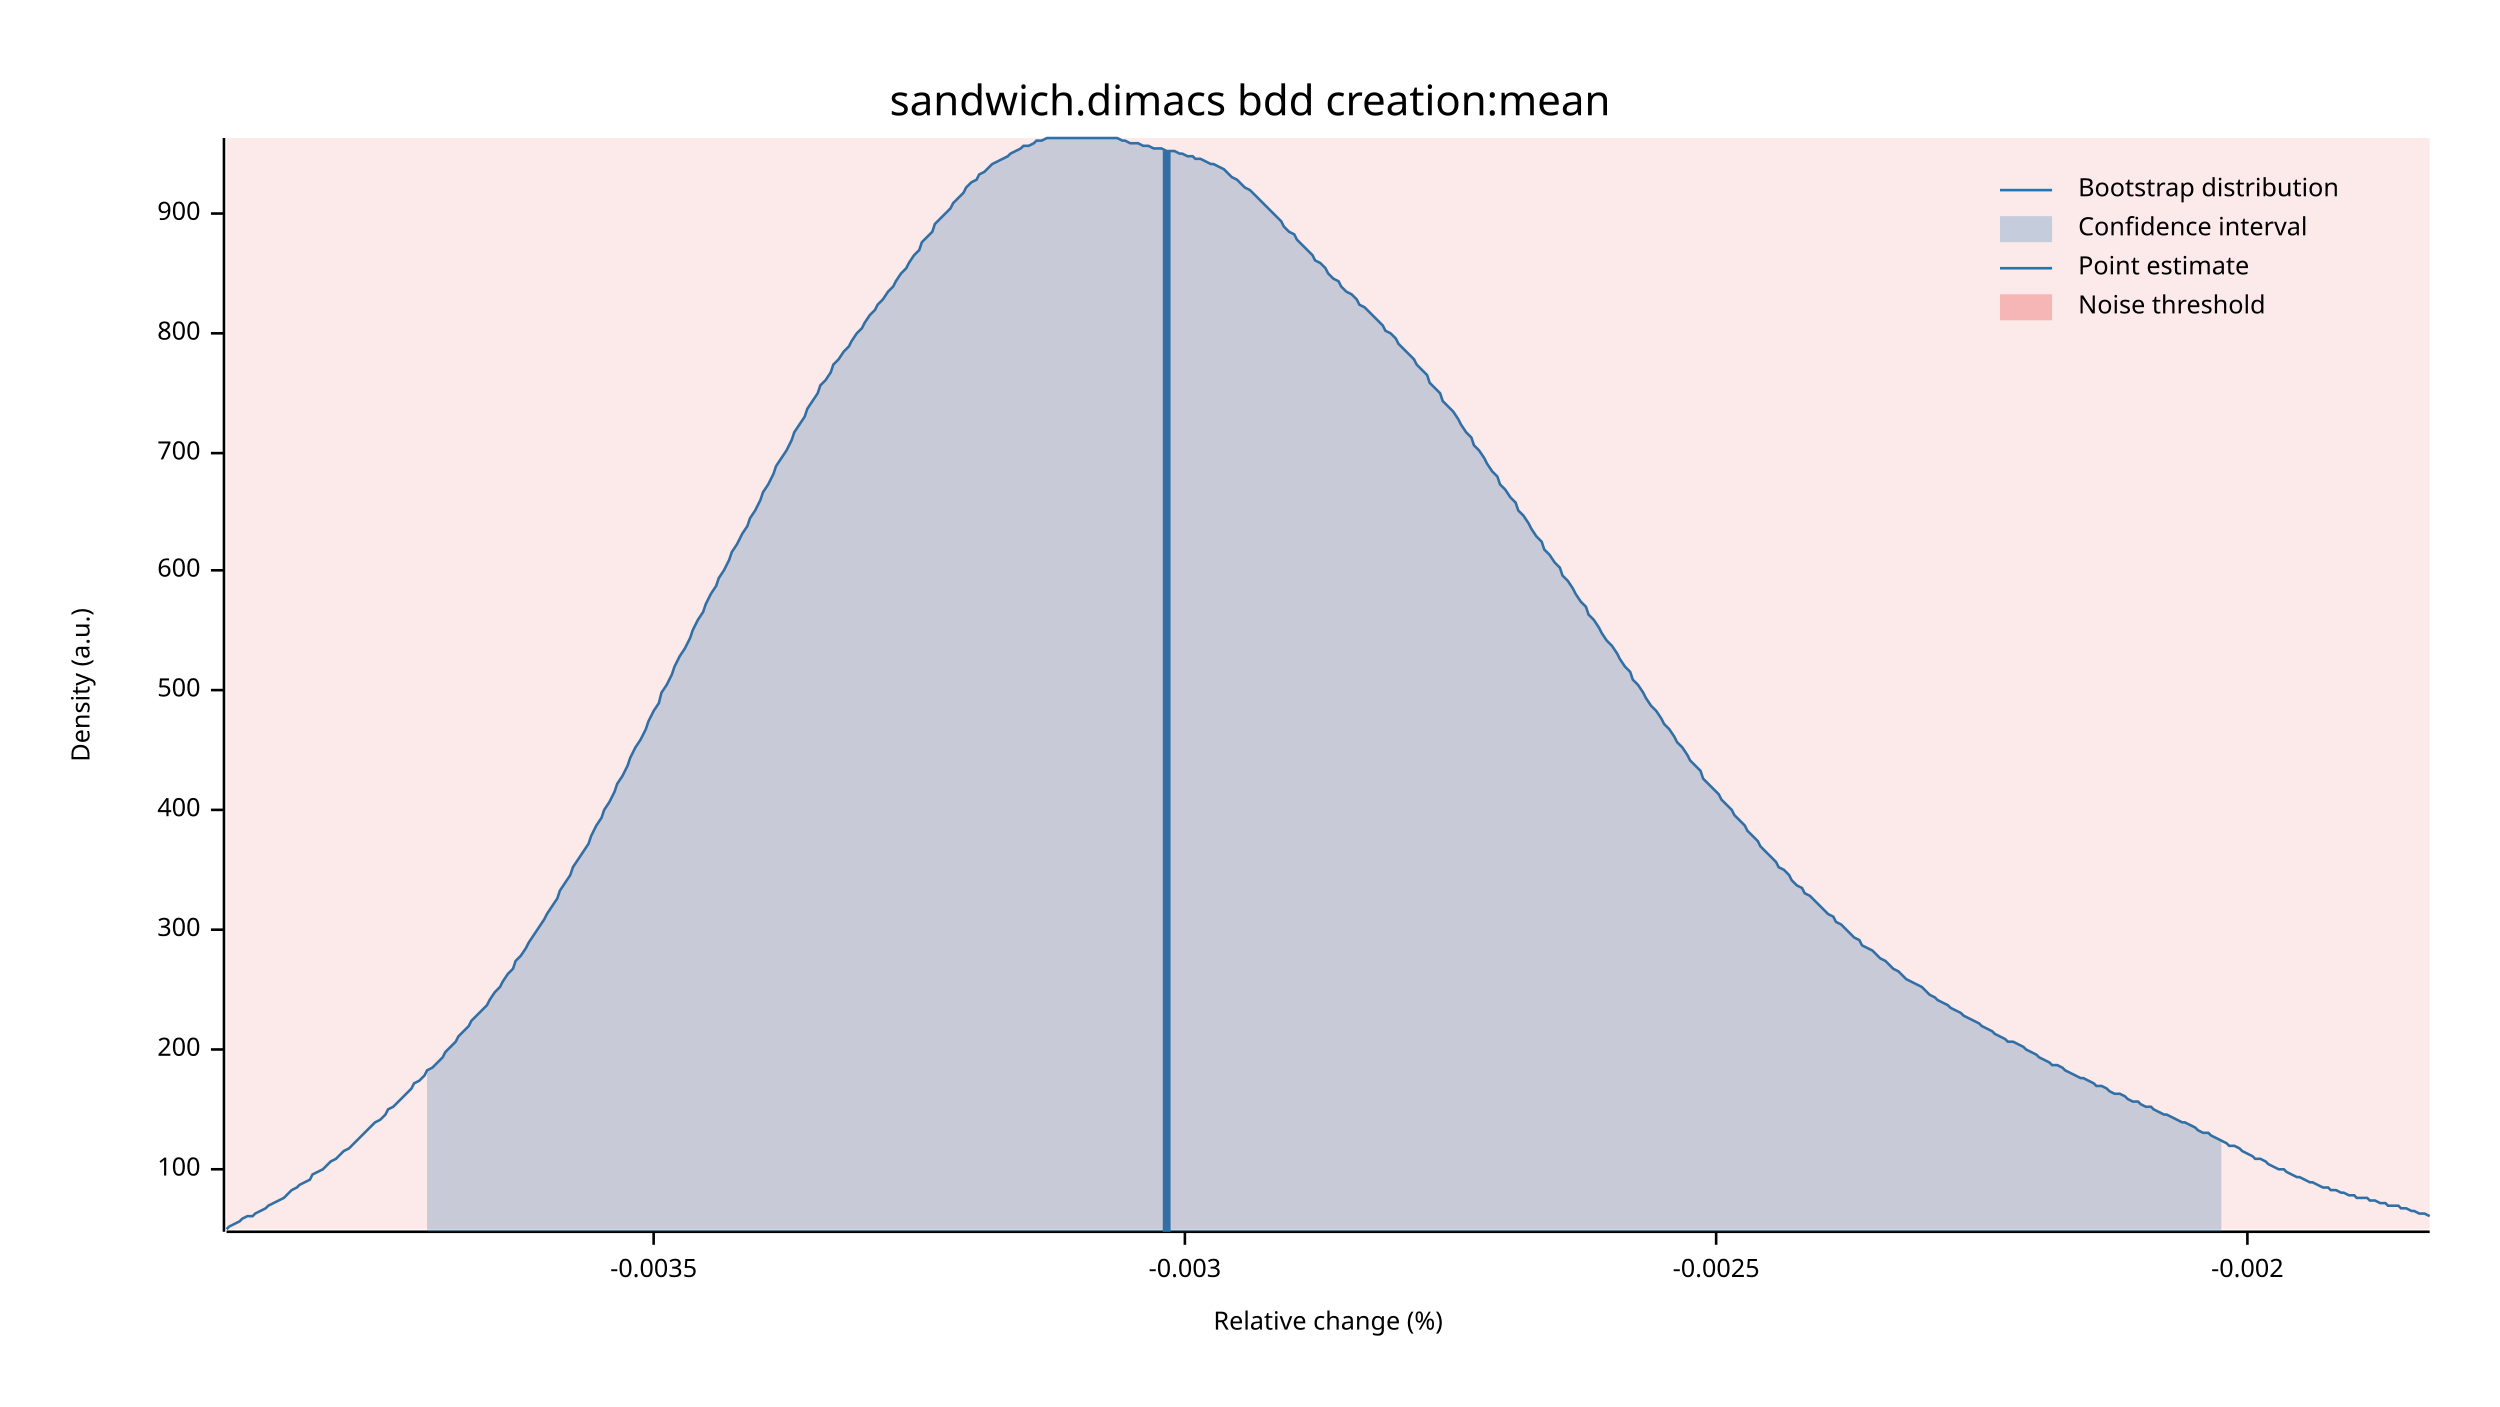
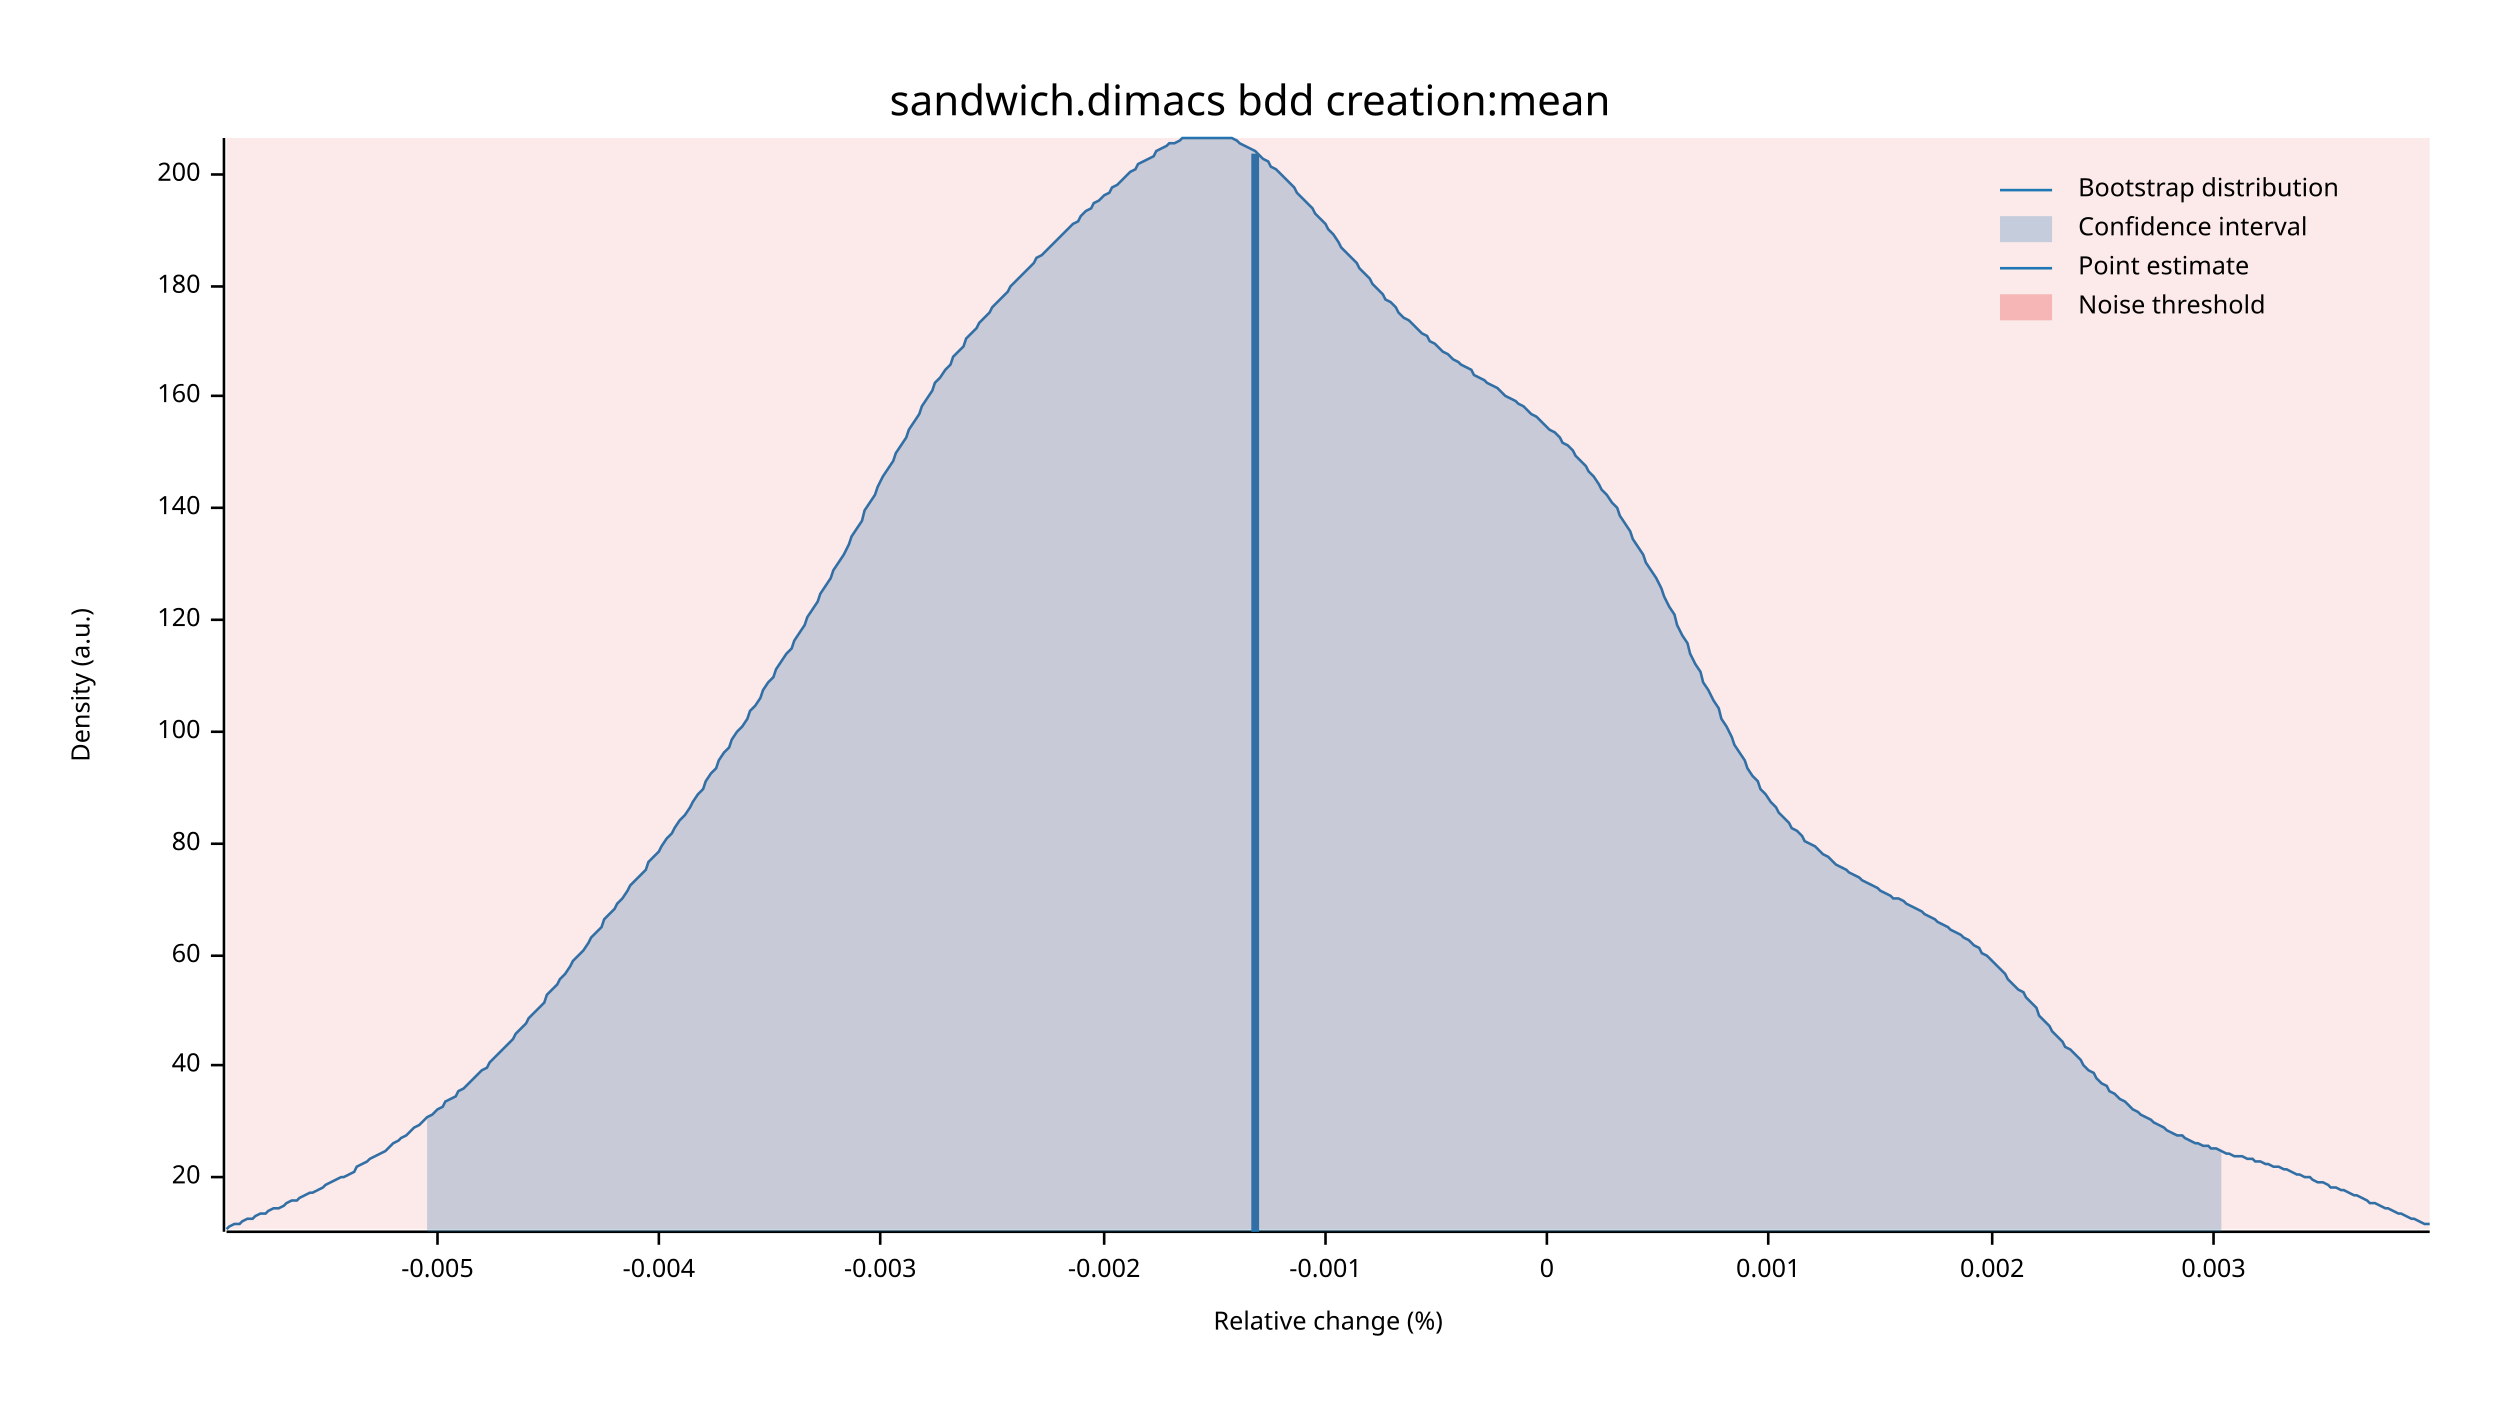
<svg xmlns="http://www.w3.org/2000/svg" width="960" height="540" viewBox="0 0 960 540">
  <text x="480" y="32" dy="0.76em" text-anchor="middle" font-family="sans-serif" font-size="16.129" opacity="1" fill="#000000">
sandwich.dimacs bdd creation:mean
</text>
  <text x="27" y="263" dy="0.76em" text-anchor="middle" font-family="sans-serif" font-size="9.677" opacity="1" fill="#000000" transform="rotate(270, 27, 263)">
Density (a.u.)
</text>
  <text x="510" y="513" dy="-0.5ex" text-anchor="middle" font-family="sans-serif" font-size="9.677" opacity="1" fill="#000000">
Relative change (%)
</text>
  <polyline fill="none" opacity="1" stroke="#000000" stroke-width="1" points="86,53 86,473 " />
-   <text x="77" y="449" dy="0.5ex" text-anchor="end" font-family="sans-serif" font-size="9.677" opacity="1" fill="#000000">
+   <text x="77" y="452" dy="0.5ex" text-anchor="end" font-family="sans-serif" font-size="9.677" opacity="1" fill="#000000">
+ 20
+ </text>
+   <polyline fill="none" opacity="1" stroke="#000000" stroke-width="1" points="81,452 86,452 " />
+   <text x="77" y="409" dy="0.5ex" text-anchor="end" font-family="sans-serif" font-size="9.677" opacity="1" fill="#000000">
+ 40
+ </text>
+   <polyline fill="none" opacity="1" stroke="#000000" stroke-width="1" points="81,409 86,409 " />
+   <text x="77" y="367" dy="0.5ex" text-anchor="end" font-family="sans-serif" font-size="9.677" opacity="1" fill="#000000">
+ 60
+ </text>
+   <polyline fill="none" opacity="1" stroke="#000000" stroke-width="1" points="81,367 86,367 " />
+   <text x="77" y="324" dy="0.5ex" text-anchor="end" font-family="sans-serif" font-size="9.677" opacity="1" fill="#000000">
+ 80
+ </text>
+   <polyline fill="none" opacity="1" stroke="#000000" stroke-width="1" points="81,324 86,324 " />
+   <text x="77" y="281" dy="0.5ex" text-anchor="end" font-family="sans-serif" font-size="9.677" opacity="1" fill="#000000">
100
</text>
-   <polyline fill="none" opacity="1" stroke="#000000" stroke-width="1" points="81,449 86,449 " />
-   <text x="77" y="403" dy="0.5ex" text-anchor="end" font-family="sans-serif" font-size="9.677" opacity="1" fill="#000000">
+   <polyline fill="none" opacity="1" stroke="#000000" stroke-width="1" points="81,281 86,281 " />
+   <text x="77" y="238" dy="0.5ex" text-anchor="end" font-family="sans-serif" font-size="9.677" opacity="1" fill="#000000">
+ 120
+ </text>
+   <polyline fill="none" opacity="1" stroke="#000000" stroke-width="1" points="81,238 86,238 " />
+   <text x="77" y="195" dy="0.5ex" text-anchor="end" font-family="sans-serif" font-size="9.677" opacity="1" fill="#000000">
+ 140
+ </text>
+   <polyline fill="none" opacity="1" stroke="#000000" stroke-width="1" points="81,195 86,195 " />
+   <text x="77" y="152" dy="0.5ex" text-anchor="end" font-family="sans-serif" font-size="9.677" opacity="1" fill="#000000">
+ 160
+ </text>
+   <polyline fill="none" opacity="1" stroke="#000000" stroke-width="1" points="81,152 86,152 " />
+   <text x="77" y="110" dy="0.5ex" text-anchor="end" font-family="sans-serif" font-size="9.677" opacity="1" fill="#000000">
+ 180
+ </text>
+   <polyline fill="none" opacity="1" stroke="#000000" stroke-width="1" points="81,110 86,110 " />
+   <text x="77" y="67" dy="0.5ex" text-anchor="end" font-family="sans-serif" font-size="9.677" opacity="1" fill="#000000">
200
</text>
-   <polyline fill="none" opacity="1" stroke="#000000" stroke-width="1" points="81,403 86,403 " />
-   <text x="77" y="357" dy="0.5ex" text-anchor="end" font-family="sans-serif" font-size="9.677" opacity="1" fill="#000000">
- 300
+   <polyline fill="none" opacity="1" stroke="#000000" stroke-width="1" points="81,67 86,67 " />
+   <polyline fill="none" opacity="1" stroke="#000000" stroke-width="1" points="87,473 933,473 " />
+   <text x="168" y="483" dy="0.76em" text-anchor="middle" font-family="sans-serif" font-size="9.677" opacity="1" fill="#000000">
+ -0.005
</text>
-   <polyline fill="none" opacity="1" stroke="#000000" stroke-width="1" points="81,357 86,357 " />
-   <text x="77" y="311" dy="0.5ex" text-anchor="end" font-family="sans-serif" font-size="9.677" opacity="1" fill="#000000">
- 400
+   <polyline fill="none" opacity="1" stroke="#000000" stroke-width="1" points="168,473 168,478 " />
+   <text x="253" y="483" dy="0.76em" text-anchor="middle" font-family="sans-serif" font-size="9.677" opacity="1" fill="#000000">
+ -0.004
</text>
-   <polyline fill="none" opacity="1" stroke="#000000" stroke-width="1" points="81,311 86,311 " />
-   <text x="77" y="265" dy="0.5ex" text-anchor="end" font-family="sans-serif" font-size="9.677" opacity="1" fill="#000000">
- 500
- </text>
-   <polyline fill="none" opacity="1" stroke="#000000" stroke-width="1" points="81,265 86,265 " />
-   <text x="77" y="219" dy="0.5ex" text-anchor="end" font-family="sans-serif" font-size="9.677" opacity="1" fill="#000000">
- 600
- </text>
-   <polyline fill="none" opacity="1" stroke="#000000" stroke-width="1" points="81,219 86,219 " />
-   <text x="77" y="174" dy="0.5ex" text-anchor="end" font-family="sans-serif" font-size="9.677" opacity="1" fill="#000000">
- 700
- </text>
-   <polyline fill="none" opacity="1" stroke="#000000" stroke-width="1" points="81,174 86,174 " />
-   <text x="77" y="128" dy="0.5ex" text-anchor="end" font-family="sans-serif" font-size="9.677" opacity="1" fill="#000000">
- 800
- </text>
-   <polyline fill="none" opacity="1" stroke="#000000" stroke-width="1" points="81,128 86,128 " />
-   <text x="77" y="82" dy="0.5ex" text-anchor="end" font-family="sans-serif" font-size="9.677" opacity="1" fill="#000000">
- 900
- </text>
-   <polyline fill="none" opacity="1" stroke="#000000" stroke-width="1" points="81,82 86,82 " />
-   <polyline fill="none" opacity="1" stroke="#000000" stroke-width="1" points="87,473 933,473 " />
-   <text x="251" y="483" dy="0.76em" text-anchor="middle" font-family="sans-serif" font-size="9.677" opacity="1" fill="#000000">
- -0.0035
- </text>
-   <polyline fill="none" opacity="1" stroke="#000000" stroke-width="1" points="251,473 251,478 " />
-   <text x="455" y="483" dy="0.76em" text-anchor="middle" font-family="sans-serif" font-size="9.677" opacity="1" fill="#000000">
+   <polyline fill="none" opacity="1" stroke="#000000" stroke-width="1" points="253,473 253,478 " />
+   <text x="338" y="483" dy="0.76em" text-anchor="middle" font-family="sans-serif" font-size="9.677" opacity="1" fill="#000000">
-0.003
</text>
-   <polyline fill="none" opacity="1" stroke="#000000" stroke-width="1" points="455,473 455,478 " />
-   <text x="659" y="483" dy="0.76em" text-anchor="middle" font-family="sans-serif" font-size="9.677" opacity="1" fill="#000000">
- -0.0025
- </text>
-   <polyline fill="none" opacity="1" stroke="#000000" stroke-width="1" points="659,473 659,478 " />
-   <text x="863" y="483" dy="0.76em" text-anchor="middle" font-family="sans-serif" font-size="9.677" opacity="1" fill="#000000">
+   <polyline fill="none" opacity="1" stroke="#000000" stroke-width="1" points="338,473 338,478 " />
+   <text x="424" y="483" dy="0.76em" text-anchor="middle" font-family="sans-serif" font-size="9.677" opacity="1" fill="#000000">
-0.002
</text>
-   <polyline fill="none" opacity="1" stroke="#000000" stroke-width="1" points="863,473 863,478 " />
-   <polyline fill="none" opacity="1" stroke="#1F78B4" stroke-width="1" points="87,472 88,471 90,470 92,469 93,468 95,467 97,467 98,466 100,465 102,464 103,463 105,462 107,461 109,460 110,459 112,457 114,456 115,455 117,454 119,453 120,451 122,450 124,449 125,448 127,446 129,445 131,443 132,442 134,441 136,439 137,438 139,436 141,434 142,433 144,431 146,430 148,428 149,426 151,425 153,423 154,422 156,420 158,418 159,416 161,415 163,413 164,411 166,410 168,408 170,406 171,404 173,402 175,400 176,398 178,396 180,394 181,392 183,390 185,388 187,386 188,384 190,381 192,379 193,377 195,374 197,372 198,369 200,367 202,364 203,362 205,359 207,356 209,353 210,351 212,348 214,345 215,342 217,339 219,336 220,333 222,330 224,327 226,324 227,321 229,317 231,314 232,311 234,308 236,304 237,301 239,298 241,294 242,291 244,287 246,284 248,280 249,277 251,273 253,270 254,266 256,263 258,259 259,256 261,252 263,249 265,245 266,242 268,238 270,235 271,232 273,228 275,225 276,222 278,219 280,215 281,212 283,209 285,205 287,202 288,199 290,196 292,192 293,189 295,186 297,182 298,179 300,176 302,173 304,169 305,166 307,163 309,160 310,157 312,154 314,151 315,148 317,146 319,143 320,140 322,138 324,135 326,133 327,131 329,128 331,126 332,124 334,121 336,119 337,117 339,115 341,112 343,110 344,108 346,105 348,103 349,101 351,98 353,96 354,93 356,91 358,89 359,86 361,84 363,82 365,80 366,78 368,76 370,74 371,72 373,70 375,69 376,67 378,66 380,64 381,63 383,62 385,61 387,60 388,59 390,58 392,57 393,56 395,56 397,55 398,54 400,54 402,53 404,53 405,53 407,53 409,53 410,53 412,53 414,53 415,53 417,53 419,53 420,53 422,53 424,53 426,53 427,53 429,53 431,54 432,54 434,55 436,55 437,55 439,56 441,56 443,57 444,57 446,57 448,58 449,58 451,58 453,59 454,59 456,60 458,60 459,61 461,61 463,62 465,63 466,63 468,64 470,65 471,66 473,68 475,69 476,70 478,72 480,73 482,75 483,76 485,78 487,80 488,81 490,83 492,85 493,87 495,89 497,90 498,92 500,94 502,96 504,98 505,100 507,101 509,103 510,105 512,107 514,108 515,110 517,112 519,113 521,115 522,117 524,118 526,120 527,121 529,123 531,125 532,127 534,128 536,130 537,132 539,134 541,136 543,138 544,140 546,142 548,144 549,147 551,149 553,151 554,154 556,156 558,158 560,161 561,163 563,166 565,168 566,171 568,173 570,176 571,178 573,181 575,183 576,186 578,188 580,191 582,193 583,196 585,198 587,201 588,203 590,206 592,208 593,211 595,213 597,216 599,218 600,221 602,223 604,226 605,228 607,231 609,233 610,236 612,238 614,241 615,243 617,246 619,248 621,251 622,253 624,256 626,258 627,261 629,263 631,266 632,268 634,271 636,273 638,276 639,278 641,280 643,283 644,285 646,287 648,290 649,292 651,294 653,296 654,299 656,301 658,303 660,305 661,307 663,309 665,311 666,313 668,315 670,317 671,319 673,321 675,323 676,325 678,327 680,329 682,331 683,333 685,334 687,336 688,338 690,340 692,341 693,343 695,344 697,346 699,348 700,349 702,351 704,352 705,354 707,355 709,357 710,358 712,360 714,361 715,363 717,364 719,365 721,367 722,368 724,369 726,371 727,372 729,373 731,375 732,376 734,377 736,378 738,379 739,380 741,382 743,383 744,384 746,385 748,386 749,387 751,388 753,389 754,390 756,391 758,392 760,393 761,394 763,395 765,396 766,397 768,398 770,399 771,400 773,400 775,401 777,402 778,403 780,404 782,405 783,406 785,407 787,408 788,409 790,409 792,410 793,411 795,412 797,413 799,414 800,414 802,415 804,416 805,417 807,417 809,418 810,419 812,420 814,420 816,421 817,422 819,423 821,423 822,424 824,425 826,425 827,426 829,427 831,428 832,428 834,429 836,430 838,431 839,431 841,432 843,433 844,434 846,435 848,435 849,436 851,437 853,438 855,439 856,440 858,440 860,441 861,442 863,443 865,444 866,445 868,445 870,446 871,447 873,448 875,449 877,449 878,450 880,451 882,452 883,452 885,453 887,454 888,454 890,455 892,456 894,456 895,457 897,457 899,458 900,458 902,459 904,459 905,460 907,460 909,460 910,461 912,461 914,462 916,462 917,463 919,463 921,463 922,464 924,464 926,465 927,465 929,466 931,466 933,467 " />
-   <polygon opacity="0.25" fill="#1F78B4" points="164,411 166,410 168,408 170,406 171,404 173,402 175,400 176,398 178,396 180,394 181,392 183,390 185,388 187,386 188,384 190,381 192,379 193,377 195,374 197,372 198,369 200,367 202,364 203,362 205,359 207,356 209,353 210,351 212,348 214,345 215,342 217,339 219,336 220,333 222,330 224,327 226,324 227,321 229,317 231,314 232,311 234,308 236,304 237,301 239,298 241,294 242,291 244,287 246,284 248,280 249,277 251,273 253,270 254,266 256,263 258,259 259,256 261,252 263,249 265,245 266,242 268,238 270,235 271,232 273,228 275,225 276,222 278,219 280,215 281,212 283,209 285,205 287,202 288,199 290,196 292,192 293,189 295,186 297,182 298,179 300,176 302,173 304,169 305,166 307,163 309,160 310,157 312,154 314,151 315,148 317,146 319,143 320,140 322,138 324,135 326,133 327,131 329,128 331,126 332,124 334,121 336,119 337,117 339,115 341,112 343,110 344,108 346,105 348,103 349,101 351,98 353,96 354,93 356,91 358,89 359,86 361,84 363,82 365,80 366,78 368,76 370,74 371,72 373,70 375,69 376,67 378,66 380,64 381,63 383,62 385,61 387,60 388,59 390,58 392,57 393,56 395,56 397,55 398,54 400,54 402,53 404,53 405,53 407,53 409,53 410,53 412,53 414,53 415,53 417,53 419,53 420,53 422,53 424,53 426,53 427,53 429,53 431,54 432,54 434,55 436,55 437,55 439,56 441,56 443,57 444,57 446,57 448,58 449,58 451,58 453,59 454,59 456,60 458,60 459,61 461,61 463,62 465,63 466,63 468,64 470,65 471,66 473,68 475,69 476,70 478,72 480,73 482,75 483,76 485,78 487,80 488,81 490,83 492,85 493,87 495,89 497,90 498,92 500,94 502,96 504,98 505,100 507,101 509,103 510,105 512,107 514,108 515,110 517,112 519,113 521,115 522,117 524,118 526,120 527,121 529,123 531,125 532,127 534,128 536,130 537,132 539,134 541,136 543,138 544,140 546,142 548,144 549,147 551,149 553,151 554,154 556,156 558,158 560,161 561,163 563,166 565,168 566,171 568,173 570,176 571,178 573,181 575,183 576,186 578,188 580,191 582,193 583,196 585,198 587,201 588,203 590,206 592,208 593,211 595,213 597,216 599,218 600,221 602,223 604,226 605,228 607,231 609,233 610,236 612,238 614,241 615,243 617,246 619,248 621,251 622,253 624,256 626,258 627,261 629,263 631,266 632,268 634,271 636,273 638,276 639,278 641,280 643,283 644,285 646,287 648,290 649,292 651,294 653,296 654,299 656,301 658,303 660,305 661,307 663,309 665,311 666,313 668,315 670,317 671,319 673,321 675,323 676,325 678,327 680,329 682,331 683,333 685,334 687,336 688,338 690,340 692,341 693,343 695,344 697,346 699,348 700,349 702,351 704,352 705,354 707,355 709,357 710,358 712,360 714,361 715,363 717,364 719,365 721,367 722,368 724,369 726,371 727,372 729,373 731,375 732,376 734,377 736,378 738,379 739,380 741,382 743,383 744,384 746,385 748,386 749,387 751,388 753,389 754,390 756,391 758,392 760,393 761,394 763,395 765,396 766,397 768,398 770,399 771,400 773,400 775,401 777,402 778,403 780,404 782,405 783,406 785,407 787,408 788,409 790,409 792,410 793,411 795,412 797,413 799,414 800,414 802,415 804,416 805,417 807,417 809,418 810,419 812,420 814,420 816,421 817,422 819,423 821,423 822,424 824,425 826,425 827,426 829,427 831,428 832,428 834,429 836,430 838,431 839,431 841,432 843,433 844,434 846,435 848,435 849,436 851,437 853,438 853,473 164,473 " />
-   <polyline fill="none" opacity="1" stroke="#1F78B4" stroke-width="3" points="448,473 448,58 " />
+   <polyline fill="none" opacity="1" stroke="#000000" stroke-width="1" points="424,473 424,478 " />
+   <text x="509" y="483" dy="0.76em" text-anchor="middle" font-family="sans-serif" font-size="9.677" opacity="1" fill="#000000">
+ -0.001
+ </text>
+   <polyline fill="none" opacity="1" stroke="#000000" stroke-width="1" points="509,473 509,478 " />
+   <text x="594" y="483" dy="0.76em" text-anchor="middle" font-family="sans-serif" font-size="9.677" opacity="1" fill="#000000">
+ 0
+ </text>
+   <polyline fill="none" opacity="1" stroke="#000000" stroke-width="1" points="594,473 594,478 " />
+   <text x="679" y="483" dy="0.76em" text-anchor="middle" font-family="sans-serif" font-size="9.677" opacity="1" fill="#000000">
+ 0.001
+ </text>
+   <polyline fill="none" opacity="1" stroke="#000000" stroke-width="1" points="679,473 679,478 " />
+   <text x="765" y="483" dy="0.76em" text-anchor="middle" font-family="sans-serif" font-size="9.677" opacity="1" fill="#000000">
+ 0.002
+ </text>
+   <polyline fill="none" opacity="1" stroke="#000000" stroke-width="1" points="765,473 765,478 " />
+   <text x="850" y="483" dy="0.76em" text-anchor="middle" font-family="sans-serif" font-size="9.677" opacity="1" fill="#000000">
+ 0.003
+ </text>
+   <polyline fill="none" opacity="1" stroke="#000000" stroke-width="1" points="850,473 850,478 " />
+   <polyline fill="none" opacity="1" stroke="#1F78B4" stroke-width="1" points="87,472 88,471 90,470 92,470 93,469 95,468 97,468 98,467 100,466 102,466 103,465 105,464 107,464 109,463 110,462 112,461 114,461 115,460 117,459 119,458 120,458 122,457 124,456 125,455 127,454 129,453 131,452 132,452 134,451 136,450 137,448 139,447 141,446 142,445 144,444 146,443 148,442 149,441 151,439 153,438 154,437 156,436 158,434 159,433 161,432 163,430 164,429 166,428 168,426 170,425 171,423 173,422 175,421 176,419 178,418 180,416 181,415 183,413 185,411 187,410 188,408 190,406 192,404 193,403 195,401 197,399 198,397 200,395 202,393 203,391 205,389 207,387 209,385 210,382 212,380 214,378 215,376 217,374 219,371 220,369 222,367 224,365 226,362 227,360 229,358 231,356 232,353 234,351 236,349 237,347 239,345 241,342 242,340 244,338 246,336 248,334 249,331 251,329 253,327 254,325 256,322 258,320 259,318 261,315 263,313 265,310 266,308 268,305 270,303 271,300 273,297 275,295 276,292 278,289 280,287 281,284 283,281 285,279 287,276 288,273 290,271 292,268 293,265 295,262 297,260 298,257 300,254 302,251 304,249 305,246 307,243 309,240 310,237 312,234 314,231 315,228 317,225 319,222 320,219 322,216 324,213 326,209 327,206 329,203 331,200 332,196 334,193 336,190 337,187 339,183 341,180 343,177 344,174 346,171 348,168 349,165 351,162 353,159 354,156 356,153 358,150 359,147 361,145 363,142 365,140 366,137 368,135 370,133 371,130 373,128 375,126 376,124 378,122 380,120 381,118 383,116 385,114 387,112 388,110 390,108 392,106 393,105 395,103 397,101 398,99 400,98 402,96 404,94 405,93 407,91 409,89 410,88 412,86 414,85 415,83 417,81 419,80 420,78 422,77 424,75 426,74 427,72 429,71 431,69 432,68 434,66 436,65 437,63 439,62 441,61 443,60 444,58 446,57 448,56 449,55 451,55 453,54 454,53 456,53 458,53 459,53 461,53 463,53 465,53 466,53 468,53 470,53 471,53 473,53 475,54 476,55 478,56 480,57 482,58 483,59 485,61 487,62 488,64 490,65 492,67 493,68 495,70 497,72 498,74 500,76 502,78 504,80 505,82 507,84 509,86 510,88 512,90 514,93 515,95 517,97 519,99 521,101 522,103 524,105 526,107 527,109 529,111 531,113 532,115 534,116 536,118 537,120 539,122 541,123 543,125 544,126 546,128 548,129 549,131 551,132 553,134 554,135 556,136 558,138 560,139 561,140 563,141 565,142 566,144 568,145 570,146 571,147 573,148 575,149 576,150 578,152 580,153 582,154 583,155 585,156 587,158 588,159 590,160 592,162 593,163 595,165 597,166 599,168 600,170 602,171 604,173 605,175 607,177 609,179 610,181 612,183 614,186 615,188 617,190 619,193 621,195 622,198 624,201 626,204 627,207 629,210 631,213 632,216 634,219 636,222 638,226 639,229 641,233 643,236 644,240 646,244 648,247 649,251 651,255 653,258 654,262 656,265 658,269 660,272 661,276 663,279 665,283 666,286 668,289 670,292 671,295 673,298 675,300 676,303 678,305 680,308 682,310 683,312 685,314 687,316 688,318 690,319 692,321 693,323 695,324 697,325 699,327 700,328 702,329 704,331 705,332 707,333 709,334 710,335 712,336 714,337 715,338 717,339 719,340 721,341 722,342 724,343 726,344 727,345 729,345 731,346 732,347 734,348 736,349 738,350 739,351 741,352 743,353 744,354 746,355 748,356 749,357 751,358 753,359 754,360 756,361 758,363 760,364 761,366 763,367 765,369 766,370 768,372 770,374 771,376 773,378 775,380 777,381 778,383 780,385 782,387 783,390 785,392 787,394 788,396 790,398 792,400 793,402 795,403 797,405 799,407 800,409 802,411 804,412 805,414 807,416 809,417 810,419 812,420 814,422 816,423 817,424 819,426 821,427 822,428 824,429 826,430 827,431 829,432 831,433 832,434 834,435 836,436 838,436 839,437 841,438 843,439 844,439 846,440 848,440 849,441 851,441 853,442 855,443 856,443 858,444 860,444 861,444 863,445 865,445 866,446 868,446 870,447 871,447 873,448 875,448 877,449 878,449 880,450 882,451 883,451 885,452 887,452 888,453 890,454 892,454 894,455 895,456 897,456 899,457 900,457 902,458 904,459 905,459 907,460 909,461 910,462 912,462 914,463 916,464 917,464 919,465 921,466 922,466 924,467 926,468 927,468 929,469 931,470 933,470 " />
+   <polygon opacity="0.25" fill="#1F78B4" points="164,429 166,428 168,426 170,425 171,423 173,422 175,421 176,419 178,418 180,416 181,415 183,413 185,411 187,410 188,408 190,406 192,404 193,403 195,401 197,399 198,397 200,395 202,393 203,391 205,389 207,387 209,385 210,382 212,380 214,378 215,376 217,374 219,371 220,369 222,367 224,365 226,362 227,360 229,358 231,356 232,353 234,351 236,349 237,347 239,345 241,342 242,340 244,338 246,336 248,334 249,331 251,329 253,327 254,325 256,322 258,320 259,318 261,315 263,313 265,310 266,308 268,305 270,303 271,300 273,297 275,295 276,292 278,289 280,287 281,284 283,281 285,279 287,276 288,273 290,271 292,268 293,265 295,262 297,260 298,257 300,254 302,251 304,249 305,246 307,243 309,240 310,237 312,234 314,231 315,228 317,225 319,222 320,219 322,216 324,213 326,209 327,206 329,203 331,200 332,196 334,193 336,190 337,187 339,183 341,180 343,177 344,174 346,171 348,168 349,165 351,162 353,159 354,156 356,153 358,150 359,147 361,145 363,142 365,140 366,137 368,135 370,133 371,130 373,128 375,126 376,124 378,122 380,120 381,118 383,116 385,114 387,112 388,110 390,108 392,106 393,105 395,103 397,101 398,99 400,98 402,96 404,94 405,93 407,91 409,89 410,88 412,86 414,85 415,83 417,81 419,80 420,78 422,77 424,75 426,74 427,72 429,71 431,69 432,68 434,66 436,65 437,63 439,62 441,61 443,60 444,58 446,57 448,56 449,55 451,55 453,54 454,53 456,53 458,53 459,53 461,53 463,53 465,53 466,53 468,53 470,53 471,53 473,53 475,54 476,55 478,56 480,57 482,58 483,59 485,61 487,62 488,64 490,65 492,67 493,68 495,70 497,72 498,74 500,76 502,78 504,80 505,82 507,84 509,86 510,88 512,90 514,93 515,95 517,97 519,99 521,101 522,103 524,105 526,107 527,109 529,111 531,113 532,115 534,116 536,118 537,120 539,122 541,123 543,125 544,126 546,128 548,129 549,131 551,132 553,134 554,135 556,136 558,138 560,139 561,140 563,141 565,142 566,144 568,145 570,146 571,147 573,148 575,149 576,150 578,152 580,153 582,154 583,155 585,156 587,158 588,159 590,160 592,162 593,163 595,165 597,166 599,168 600,170 602,171 604,173 605,175 607,177 609,179 610,181 612,183 614,186 615,188 617,190 619,193 621,195 622,198 624,201 626,204 627,207 629,210 631,213 632,216 634,219 636,222 638,226 639,229 641,233 643,236 644,240 646,244 648,247 649,251 651,255 653,258 654,262 656,265 658,269 660,272 661,276 663,279 665,283 666,286 668,289 670,292 671,295 673,298 675,300 676,303 678,305 680,308 682,310 683,312 685,314 687,316 688,318 690,319 692,321 693,323 695,324 697,325 699,327 700,328 702,329 704,331 705,332 707,333 709,334 710,335 712,336 714,337 715,338 717,339 719,340 721,341 722,342 724,343 726,344 727,345 729,345 731,346 732,347 734,348 736,349 738,350 739,351 741,352 743,353 744,354 746,355 748,356 749,357 751,358 753,359 754,360 756,361 758,363 760,364 761,366 763,367 765,369 766,370 768,372 770,374 771,376 773,378 775,380 777,381 778,383 780,385 782,387 783,390 785,392 787,394 788,396 790,398 792,400 793,402 795,403 797,405 799,407 800,409 802,411 804,412 805,414 807,416 809,417 810,419 812,420 814,422 816,423 817,424 819,426 821,427 822,428 824,429 826,430 827,431 829,432 831,433 832,434 834,435 836,436 838,436 839,437 841,438 843,439 844,439 846,440 848,440 849,441 851,441 853,442 853,473 164,473 " />
+   <polyline fill="none" opacity="1" stroke="#1F78B4" stroke-width="3" points="482,473 482,59 " />
  <rect x="87" y="53" width="846" height="419" opacity="0.1" fill="#E31A1C" stroke="none" />
  <text x="798" y="68" dy="0.76em" text-anchor="start" font-family="sans-serif" font-size="9.677" opacity="1" fill="#000000">
Bootstrap distribution
</text>
  <text x="798" y="83" dy="0.76em" text-anchor="start" font-family="sans-serif" font-size="9.677" opacity="1" fill="#000000">
Confidence interval
</text>
  <text x="798" y="98" dy="0.76em" text-anchor="start" font-family="sans-serif" font-size="9.677" opacity="1" fill="#000000">
Point estimate
</text>
  <text x="798" y="113" dy="0.76em" text-anchor="start" font-family="sans-serif" font-size="9.677" opacity="1" fill="#000000">
Noise threshold
</text>
  <polyline fill="none" opacity="1" stroke="#1F78B4" stroke-width="1" points="768,73 788,73 " />
  <rect x="768" y="83" width="20" height="10" opacity="0.25" fill="#1F78B4" stroke="none" />
  <polyline fill="none" opacity="1" stroke="#1F78B4" stroke-width="1" points="768,103 788,103 " />
  <rect x="768" y="113" width="20" height="10" opacity="0.25" fill="#E31A1C" stroke="none" />
</svg>
